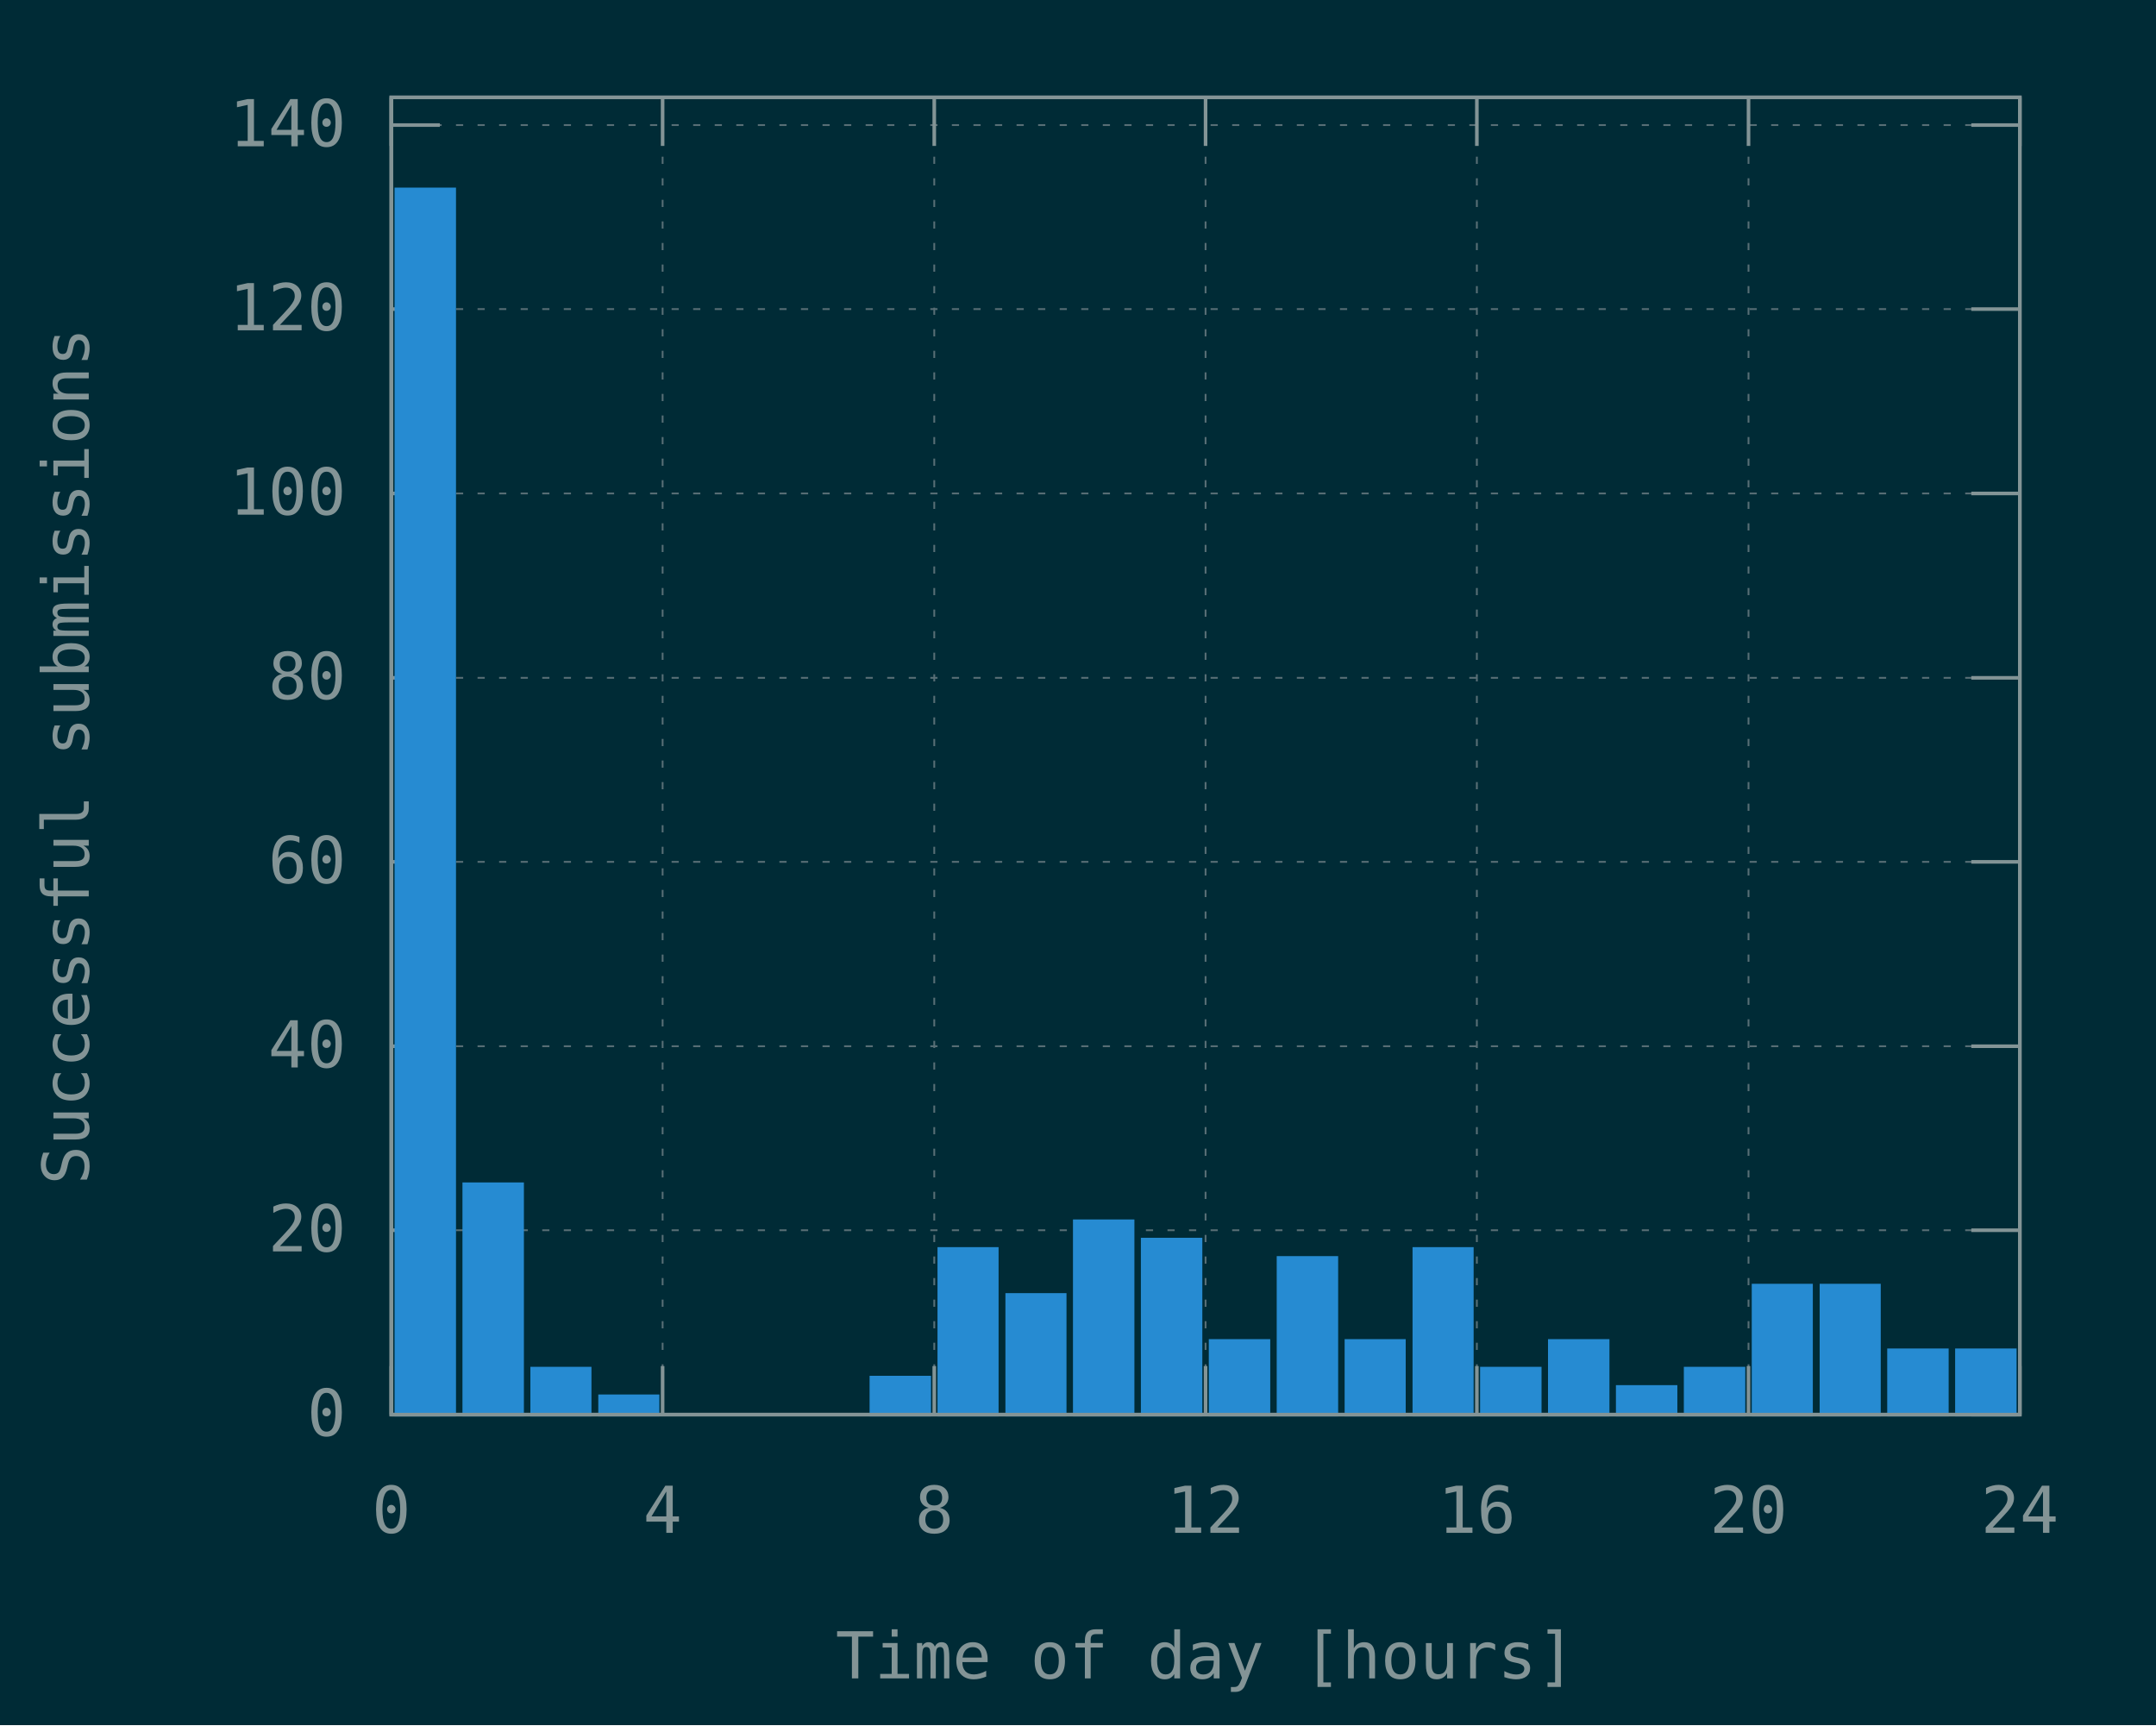
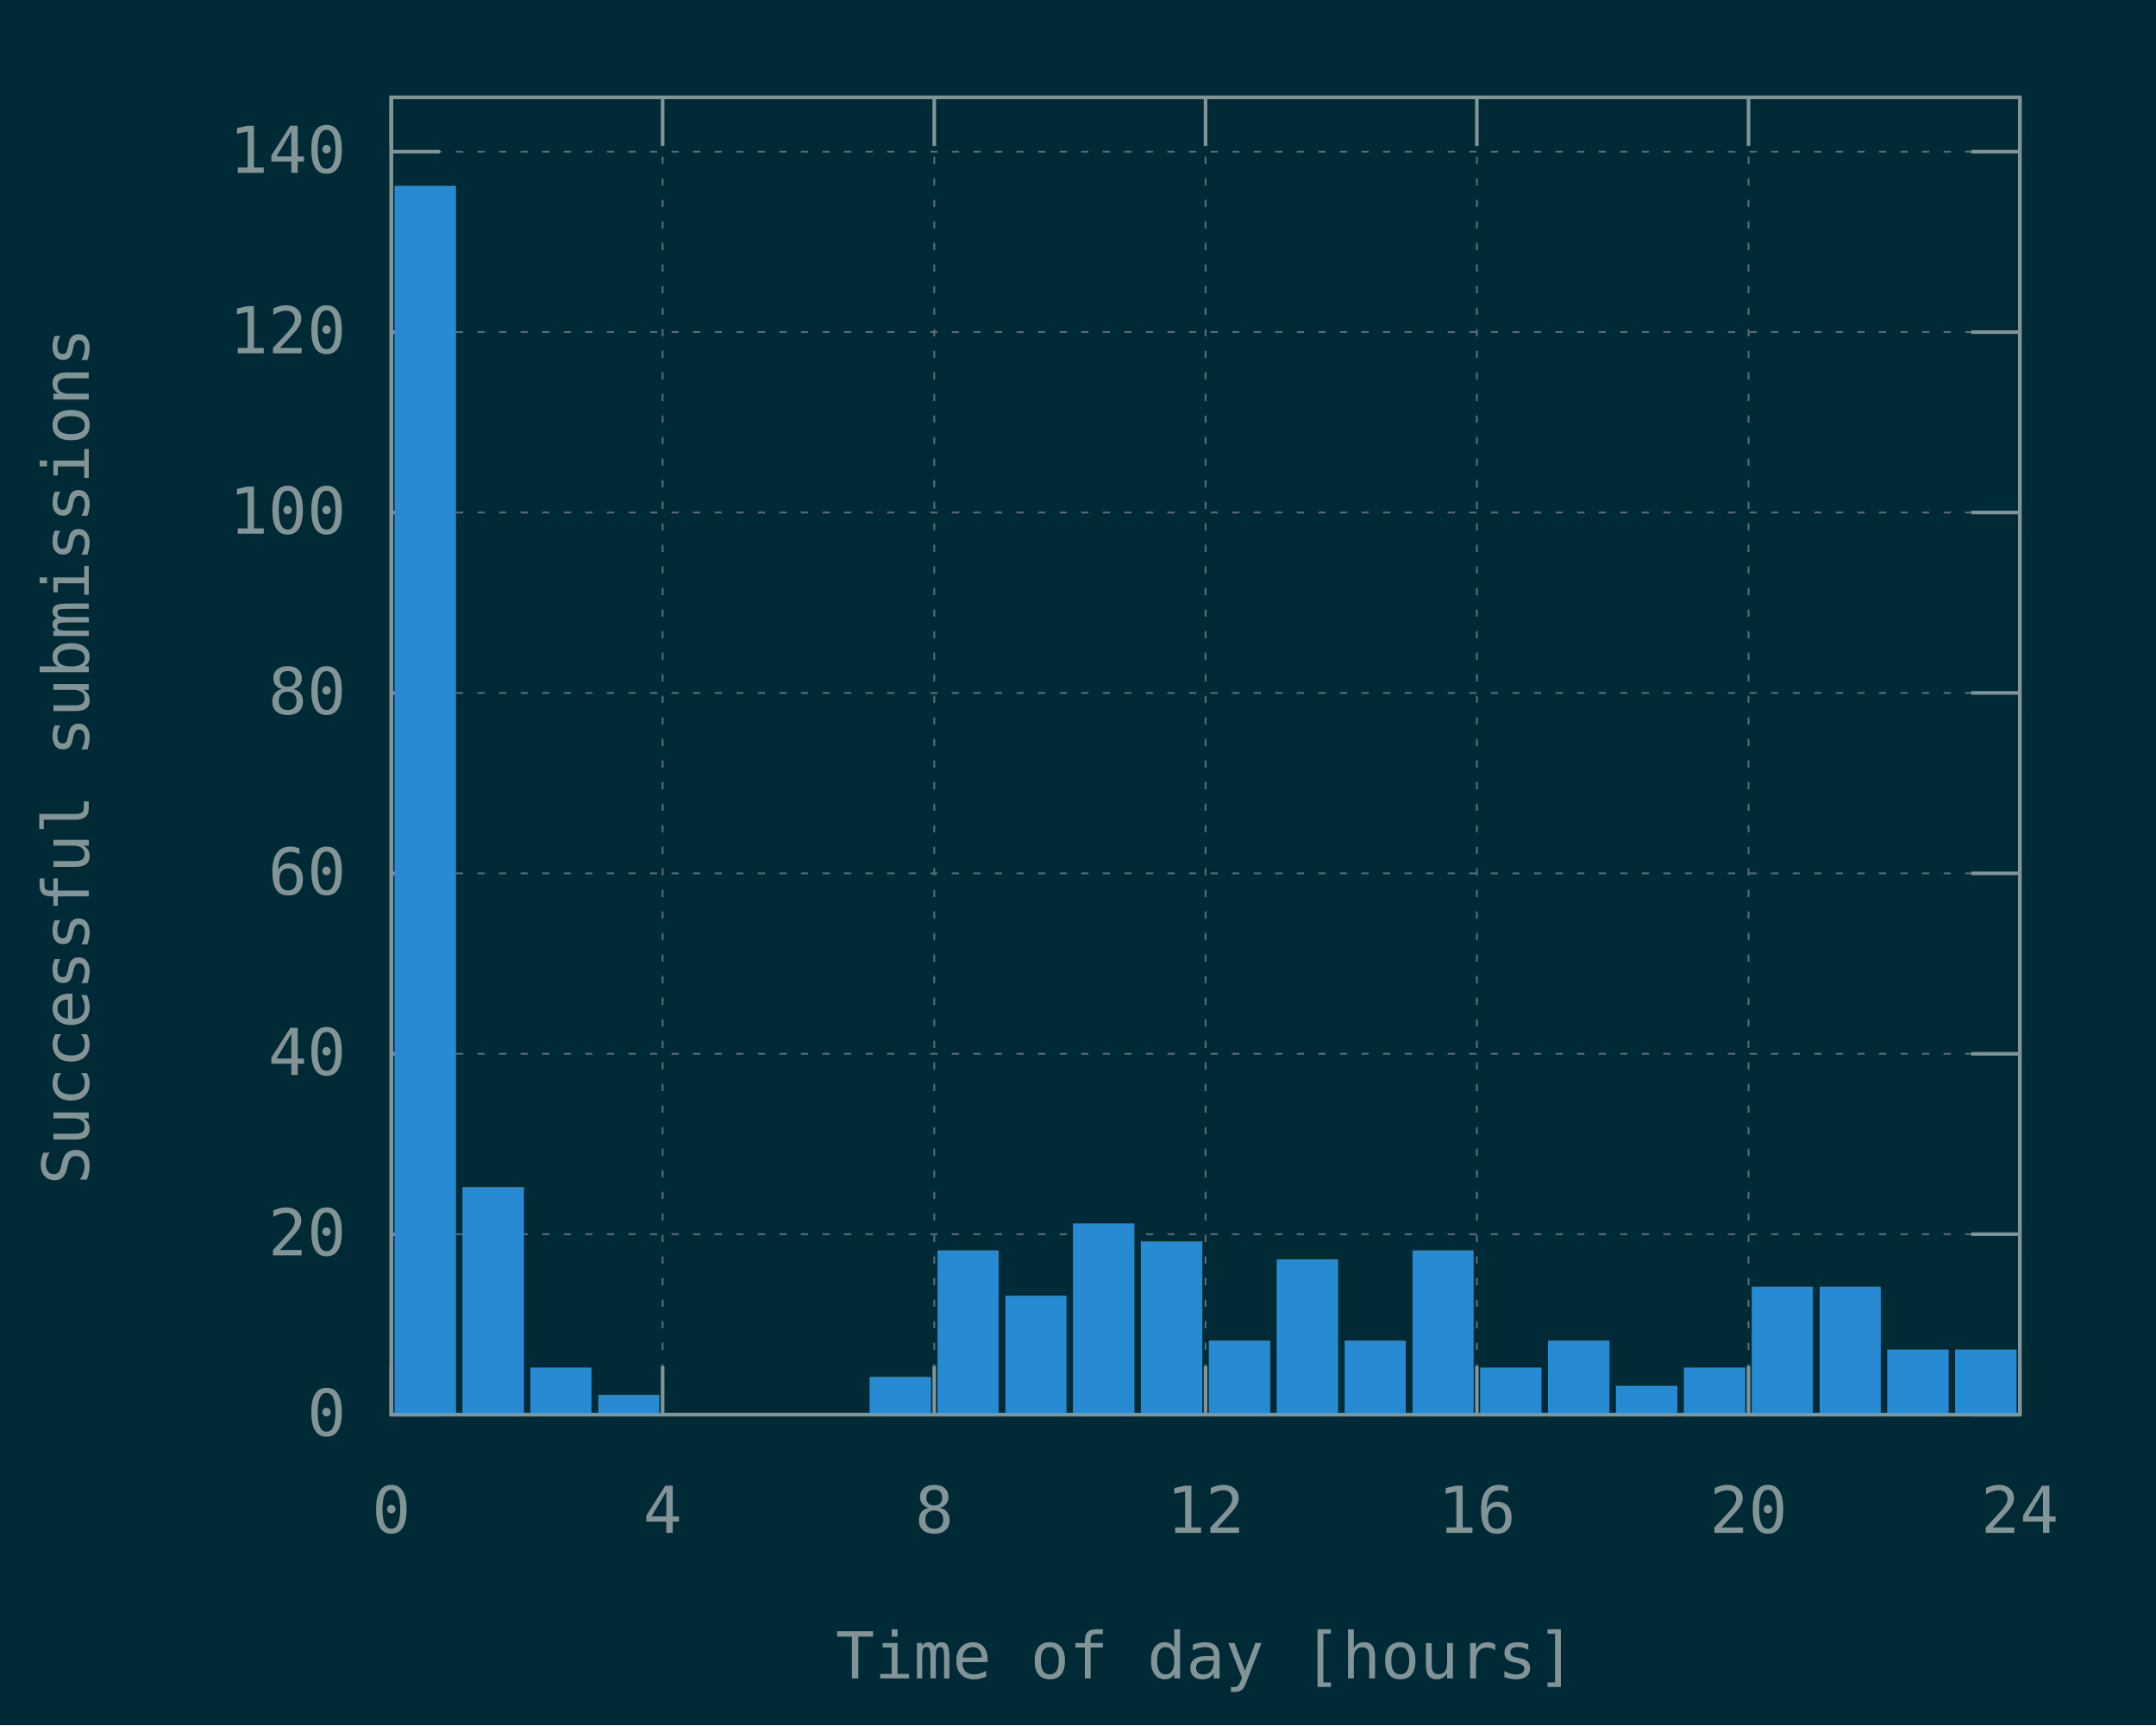
<svg xmlns="http://www.w3.org/2000/svg" xmlns:xlink="http://www.w3.org/1999/xlink" width="600" height="480" viewBox="0 0 600 480">
  <g id="gnuplot_canvas">
    <rect x="0" y="0" width="600" height="480" fill="#002b36" />
    <defs>
      <circle id="gpDot" r="0.5" stroke-width="0.5" stroke="currentColor" />
      <path id="gpPt0" stroke-width="0.148" stroke="currentColor" d="M-1,0 h2 M0,-1 v2" />
      <path id="gpPt1" stroke-width="0.148" stroke="currentColor" d="M-1,-1 L1,1 M1,-1 L-1,1" />
      <path id="gpPt2" stroke-width="0.148" stroke="currentColor" d="M-1,0 L1,0 M0,-1 L0,1 M-1,-1 L1,1 M-1,1 L1,-1" />
      <rect id="gpPt3" stroke-width="0.148" stroke="currentColor" x="-1" y="-1" width="2" height="2" />
      <rect id="gpPt4" stroke-width="0.148" stroke="currentColor" fill="currentColor" x="-1" y="-1" width="2" height="2" />
      <circle id="gpPt5" stroke-width="0.148" stroke="currentColor" cx="0" cy="0" r="1" />
      <use xlink:href="#gpPt5" id="gpPt6" fill="currentColor" stroke="none" />
      <path id="gpPt7" stroke-width="0.148" stroke="currentColor" d="M0,-1.33 L-1.33,0.67 L1.33,0.67 z" />
      <use xlink:href="#gpPt7" id="gpPt8" fill="currentColor" stroke="none" />
      <use xlink:href="#gpPt7" id="gpPt9" stroke="currentColor" transform="rotate(180)" />
      <use xlink:href="#gpPt9" id="gpPt10" fill="currentColor" stroke="none" />
      <use xlink:href="#gpPt3" id="gpPt11" stroke="currentColor" transform="rotate(45)" />
      <use xlink:href="#gpPt11" id="gpPt12" fill="currentColor" stroke="none" />
      <path id="gpPt13" stroke-width="0.148" stroke="currentColor" d="M0,1.330 L1.265,0.411 L0.782,-1.067 L-0.782,-1.076 L-1.265,0.411 z" />
      <use xlink:href="#gpPt13" id="gpPt14" fill="currentColor" stroke="none" />
      <filter id="textbox" filterUnits="objectBoundingBox" x="0" y="0" height="1" width="1">
        <feFlood flood-color="#002B36" flood-opacity="1" result="bgnd" />
        <feComposite in="SourceGraphic" in2="bgnd" operator="atop" />
      </filter>
      <filter id="greybox" filterUnits="objectBoundingBox" x="0" y="0" height="1" width="1">
        <feFlood flood-color="lightgrey" flood-opacity="1" result="grey" />
        <feComposite in="SourceGraphic" in2="grey" operator="atop" />
      </filter>
    </defs>
    <g fill="none" color="#002B36" stroke="currentColor" stroke-width="1.00" stroke-linecap="butt" stroke-linejoin="miter">
</g>
    <g fill="none" color="black" stroke="currentColor" stroke-width="1.00" stroke-linecap="butt" stroke-linejoin="miter">
</g>
    <g fill="none" color="black" stroke="rgb(131, 148, 150)" stroke-width="0.50" stroke-linecap="butt" stroke-linejoin="miter">
</g>
    <g fill="none" color="gray" stroke="currentColor" stroke-width="0.50" stroke-linecap="butt" stroke-linejoin="miter">
      <path stroke="rgb( 88, 110, 117)" stroke-dasharray="2,4" class="gridline" d="M108.9,393.6 L562.1,393.6  " />
    </g>
    <g fill="none" color="gray" stroke="rgb( 88, 110, 117)" stroke-width="1.00" stroke-linecap="butt" stroke-linejoin="miter">
</g>
    <g fill="none" color="black" stroke="currentColor" stroke-width="1.00" stroke-linecap="butt" stroke-linejoin="miter">
      <path stroke="rgb(131, 148, 150)" d="M108.9,393.6 L122.4,393.6 M562.1,393.6 L548.6,393.6  " />
      <g transform="translate(96.3,399.5)" stroke="none" fill="rgb(131,148,150)" font-family="Inconsolata" font-size="18.00" text-anchor="end">
        <text>
          <tspan font-family="Inconsolata"> 0</tspan>
        </text>
      </g>
    </g>
    <g fill="none" color="black" stroke="currentColor" stroke-width="1.00" stroke-linecap="butt" stroke-linejoin="miter">
</g>
    <g fill="none" color="black" stroke="rgb(131, 148, 150)" stroke-width="0.50" stroke-linecap="butt" stroke-linejoin="miter">
</g>
    <g fill="none" color="gray" stroke="currentColor" stroke-width="0.50" stroke-linecap="butt" stroke-linejoin="miter">
-       <path stroke="rgb( 88, 110, 117)" stroke-dasharray="2,4" class="gridline" d="M108.9,342.3 L562.1,342.3  " />
-     </g>
-     <g fill="none" color="gray" stroke="rgb( 88, 110, 117)" stroke-width="1.00" stroke-linecap="butt" stroke-linejoin="miter">
- </g>
-     <g fill="none" color="black" stroke="currentColor" stroke-width="1.00" stroke-linecap="butt" stroke-linejoin="miter">
-       <path stroke="rgb(131, 148, 150)" d="M108.9,342.3 L122.4,342.3 M562.1,342.3 L548.6,342.3  " />
-       <g transform="translate(96.3,348.2)" stroke="none" fill="rgb(131,148,150)" font-family="Inconsolata" font-size="18.00" text-anchor="end">
+       <path stroke="rgb( 88, 110, 117)" stroke-dasharray="2,4" class="gridline" d="M108.9,343.4 L562.1,343.4  " />
+     </g>
+     <g fill="none" color="gray" stroke="rgb( 88, 110, 117)" stroke-width="1.00" stroke-linecap="butt" stroke-linejoin="miter">
+ </g>
+     <g fill="none" color="black" stroke="currentColor" stroke-width="1.00" stroke-linecap="butt" stroke-linejoin="miter">
+       <path stroke="rgb(131, 148, 150)" d="M108.9,343.4 L122.4,343.4 M562.1,343.4 L548.6,343.4  " />
+       <g transform="translate(96.3,349.3)" stroke="none" fill="rgb(131,148,150)" font-family="Inconsolata" font-size="18.00" text-anchor="end">
        <text>
          <tspan font-family="Inconsolata"> 20</tspan>
        </text>
      </g>
    </g>
    <g fill="none" color="black" stroke="currentColor" stroke-width="1.00" stroke-linecap="butt" stroke-linejoin="miter">
</g>
    <g fill="none" color="black" stroke="rgb(131, 148, 150)" stroke-width="0.50" stroke-linecap="butt" stroke-linejoin="miter">
</g>
    <g fill="none" color="gray" stroke="currentColor" stroke-width="0.50" stroke-linecap="butt" stroke-linejoin="miter">
-       <path stroke="rgb( 88, 110, 117)" stroke-dasharray="2,4" class="gridline" d="M108.9,291.1 L562.1,291.1  " />
-     </g>
-     <g fill="none" color="gray" stroke="rgb( 88, 110, 117)" stroke-width="1.00" stroke-linecap="butt" stroke-linejoin="miter">
- </g>
-     <g fill="none" color="black" stroke="currentColor" stroke-width="1.00" stroke-linecap="butt" stroke-linejoin="miter">
-       <path stroke="rgb(131, 148, 150)" d="M108.9,291.1 L122.4,291.1 M562.1,291.1 L548.6,291.1  " />
-       <g transform="translate(96.3,297.0)" stroke="none" fill="rgb(131,148,150)" font-family="Inconsolata" font-size="18.00" text-anchor="end">
+       <path stroke="rgb( 88, 110, 117)" stroke-dasharray="2,4" class="gridline" d="M108.9,293.2 L562.1,293.2  " />
+     </g>
+     <g fill="none" color="gray" stroke="rgb( 88, 110, 117)" stroke-width="1.00" stroke-linecap="butt" stroke-linejoin="miter">
+ </g>
+     <g fill="none" color="black" stroke="currentColor" stroke-width="1.00" stroke-linecap="butt" stroke-linejoin="miter">
+       <path stroke="rgb(131, 148, 150)" d="M108.9,293.2 L122.4,293.2 M562.1,293.2 L548.6,293.2  " />
+       <g transform="translate(96.3,299.1)" stroke="none" fill="rgb(131,148,150)" font-family="Inconsolata" font-size="18.00" text-anchor="end">
        <text>
          <tspan font-family="Inconsolata"> 40</tspan>
        </text>
      </g>
    </g>
    <g fill="none" color="black" stroke="currentColor" stroke-width="1.00" stroke-linecap="butt" stroke-linejoin="miter">
</g>
    <g fill="none" color="black" stroke="rgb(131, 148, 150)" stroke-width="0.50" stroke-linecap="butt" stroke-linejoin="miter">
</g>
    <g fill="none" color="gray" stroke="currentColor" stroke-width="0.50" stroke-linecap="butt" stroke-linejoin="miter">
-       <path stroke="rgb( 88, 110, 117)" stroke-dasharray="2,4" class="gridline" d="M108.9,239.8 L562.1,239.8  " />
-     </g>
-     <g fill="none" color="gray" stroke="rgb( 88, 110, 117)" stroke-width="1.00" stroke-linecap="butt" stroke-linejoin="miter">
- </g>
-     <g fill="none" color="black" stroke="currentColor" stroke-width="1.00" stroke-linecap="butt" stroke-linejoin="miter">
-       <path stroke="rgb(131, 148, 150)" d="M108.9,239.8 L122.4,239.8 M562.1,239.8 L548.6,239.8  " />
-       <g transform="translate(96.3,245.7)" stroke="none" fill="rgb(131,148,150)" font-family="Inconsolata" font-size="18.00" text-anchor="end">
+       <path stroke="rgb( 88, 110, 117)" stroke-dasharray="2,4" class="gridline" d="M108.9,243.0 L562.1,243.0  " />
+     </g>
+     <g fill="none" color="gray" stroke="rgb( 88, 110, 117)" stroke-width="1.00" stroke-linecap="butt" stroke-linejoin="miter">
+ </g>
+     <g fill="none" color="black" stroke="currentColor" stroke-width="1.00" stroke-linecap="butt" stroke-linejoin="miter">
+       <path stroke="rgb(131, 148, 150)" d="M108.9,243.0 L122.4,243.0 M562.1,243.0 L548.6,243.0  " />
+       <g transform="translate(96.3,248.9)" stroke="none" fill="rgb(131,148,150)" font-family="Inconsolata" font-size="18.00" text-anchor="end">
        <text>
          <tspan font-family="Inconsolata"> 60</tspan>
        </text>
      </g>
    </g>
    <g fill="none" color="black" stroke="currentColor" stroke-width="1.00" stroke-linecap="butt" stroke-linejoin="miter">
</g>
    <g fill="none" color="black" stroke="rgb(131, 148, 150)" stroke-width="0.50" stroke-linecap="butt" stroke-linejoin="miter">
</g>
    <g fill="none" color="gray" stroke="currentColor" stroke-width="0.50" stroke-linecap="butt" stroke-linejoin="miter">
-       <path stroke="rgb( 88, 110, 117)" stroke-dasharray="2,4" class="gridline" d="M108.9,188.6 L562.1,188.6  " />
-     </g>
-     <g fill="none" color="gray" stroke="rgb( 88, 110, 117)" stroke-width="1.00" stroke-linecap="butt" stroke-linejoin="miter">
- </g>
-     <g fill="none" color="black" stroke="currentColor" stroke-width="1.00" stroke-linecap="butt" stroke-linejoin="miter">
-       <path stroke="rgb(131, 148, 150)" d="M108.9,188.6 L122.4,188.6 M562.1,188.6 L548.6,188.6  " />
-       <g transform="translate(96.3,194.5)" stroke="none" fill="rgb(131,148,150)" font-family="Inconsolata" font-size="18.00" text-anchor="end">
+       <path stroke="rgb( 88, 110, 117)" stroke-dasharray="2,4" class="gridline" d="M108.9,192.8 L562.1,192.8  " />
+     </g>
+     <g fill="none" color="gray" stroke="rgb( 88, 110, 117)" stroke-width="1.00" stroke-linecap="butt" stroke-linejoin="miter">
+ </g>
+     <g fill="none" color="black" stroke="currentColor" stroke-width="1.00" stroke-linecap="butt" stroke-linejoin="miter">
+       <path stroke="rgb(131, 148, 150)" d="M108.9,192.8 L122.4,192.8 M562.1,192.8 L548.6,192.8  " />
+       <g transform="translate(96.3,198.7)" stroke="none" fill="rgb(131,148,150)" font-family="Inconsolata" font-size="18.00" text-anchor="end">
        <text>
          <tspan font-family="Inconsolata"> 80</tspan>
        </text>
      </g>
    </g>
    <g fill="none" color="black" stroke="currentColor" stroke-width="1.00" stroke-linecap="butt" stroke-linejoin="miter">
</g>
    <g fill="none" color="black" stroke="rgb(131, 148, 150)" stroke-width="0.50" stroke-linecap="butt" stroke-linejoin="miter">
</g>
    <g fill="none" color="gray" stroke="currentColor" stroke-width="0.50" stroke-linecap="butt" stroke-linejoin="miter">
-       <path stroke="rgb( 88, 110, 117)" stroke-dasharray="2,4" class="gridline" d="M108.9,137.3 L562.1,137.3  " />
-     </g>
-     <g fill="none" color="gray" stroke="rgb( 88, 110, 117)" stroke-width="1.00" stroke-linecap="butt" stroke-linejoin="miter">
- </g>
-     <g fill="none" color="black" stroke="currentColor" stroke-width="1.00" stroke-linecap="butt" stroke-linejoin="miter">
-       <path stroke="rgb(131, 148, 150)" d="M108.9,137.3 L122.4,137.3 M562.1,137.3 L548.6,137.3  " />
-       <g transform="translate(96.3,143.2)" stroke="none" fill="rgb(131,148,150)" font-family="Inconsolata" font-size="18.00" text-anchor="end">
+       <path stroke="rgb( 88, 110, 117)" stroke-dasharray="2,4" class="gridline" d="M108.9,142.6 L562.1,142.6  " />
+     </g>
+     <g fill="none" color="gray" stroke="rgb( 88, 110, 117)" stroke-width="1.00" stroke-linecap="butt" stroke-linejoin="miter">
+ </g>
+     <g fill="none" color="black" stroke="currentColor" stroke-width="1.00" stroke-linecap="butt" stroke-linejoin="miter">
+       <path stroke="rgb(131, 148, 150)" d="M108.9,142.6 L122.4,142.6 M562.1,142.6 L548.6,142.6  " />
+       <g transform="translate(96.3,148.5)" stroke="none" fill="rgb(131,148,150)" font-family="Inconsolata" font-size="18.00" text-anchor="end">
        <text>
          <tspan font-family="Inconsolata"> 100</tspan>
        </text>
      </g>
    </g>
    <g fill="none" color="black" stroke="currentColor" stroke-width="1.00" stroke-linecap="butt" stroke-linejoin="miter">
</g>
    <g fill="none" color="black" stroke="rgb(131, 148, 150)" stroke-width="0.50" stroke-linecap="butt" stroke-linejoin="miter">
</g>
    <g fill="none" color="gray" stroke="currentColor" stroke-width="0.50" stroke-linecap="butt" stroke-linejoin="miter">
-       <path stroke="rgb( 88, 110, 117)" stroke-dasharray="2,4" class="gridline" d="M108.9,86.0 L562.1,86.0  " />
-     </g>
-     <g fill="none" color="gray" stroke="rgb( 88, 110, 117)" stroke-width="1.00" stroke-linecap="butt" stroke-linejoin="miter">
- </g>
-     <g fill="none" color="black" stroke="currentColor" stroke-width="1.00" stroke-linecap="butt" stroke-linejoin="miter">
-       <path stroke="rgb(131, 148, 150)" d="M108.9,86.0 L122.4,86.0 M562.1,86.0 L548.6,86.0  " />
-       <g transform="translate(96.3,91.9)" stroke="none" fill="rgb(131,148,150)" font-family="Inconsolata" font-size="18.00" text-anchor="end">
+       <path stroke="rgb( 88, 110, 117)" stroke-dasharray="2,4" class="gridline" d="M108.9,92.4 L562.1,92.4  " />
+     </g>
+     <g fill="none" color="gray" stroke="rgb( 88, 110, 117)" stroke-width="1.00" stroke-linecap="butt" stroke-linejoin="miter">
+ </g>
+     <g fill="none" color="black" stroke="currentColor" stroke-width="1.00" stroke-linecap="butt" stroke-linejoin="miter">
+       <path stroke="rgb(131, 148, 150)" d="M108.9,92.4 L122.4,92.4 M562.1,92.4 L548.6,92.4  " />
+       <g transform="translate(96.3,98.3)" stroke="none" fill="rgb(131,148,150)" font-family="Inconsolata" font-size="18.00" text-anchor="end">
        <text>
          <tspan font-family="Inconsolata"> 120</tspan>
        </text>
      </g>
    </g>
    <g fill="none" color="black" stroke="currentColor" stroke-width="1.00" stroke-linecap="butt" stroke-linejoin="miter">
</g>
    <g fill="none" color="black" stroke="rgb(131, 148, 150)" stroke-width="0.50" stroke-linecap="butt" stroke-linejoin="miter">
</g>
    <g fill="none" color="gray" stroke="currentColor" stroke-width="0.50" stroke-linecap="butt" stroke-linejoin="miter">
-       <path stroke="rgb( 88, 110, 117)" stroke-dasharray="2,4" class="gridline" d="M108.9,34.8 L562.1,34.8  " />
-     </g>
-     <g fill="none" color="gray" stroke="rgb( 88, 110, 117)" stroke-width="1.00" stroke-linecap="butt" stroke-linejoin="miter">
- </g>
-     <g fill="none" color="black" stroke="currentColor" stroke-width="1.00" stroke-linecap="butt" stroke-linejoin="miter">
-       <path stroke="rgb(131, 148, 150)" d="M108.9,34.8 L122.4,34.8 M562.1,34.8 L548.6,34.8  " />
-       <g transform="translate(96.3,40.7)" stroke="none" fill="rgb(131,148,150)" font-family="Inconsolata" font-size="18.00" text-anchor="end">
+       <path stroke="rgb( 88, 110, 117)" stroke-dasharray="2,4" class="gridline" d="M108.9,42.2 L562.1,42.2  " />
+     </g>
+     <g fill="none" color="gray" stroke="rgb( 88, 110, 117)" stroke-width="1.00" stroke-linecap="butt" stroke-linejoin="miter">
+ </g>
+     <g fill="none" color="black" stroke="currentColor" stroke-width="1.00" stroke-linecap="butt" stroke-linejoin="miter">
+       <path stroke="rgb(131, 148, 150)" d="M108.9,42.2 L122.4,42.2 M562.1,42.2 L548.6,42.2  " />
+       <g transform="translate(96.3,48.1)" stroke="none" fill="rgb(131,148,150)" font-family="Inconsolata" font-size="18.00" text-anchor="end">
        <text>
          <tspan font-family="Inconsolata"> 140</tspan>
        </text>
      </g>
    </g>
    <g fill="none" color="black" stroke="currentColor" stroke-width="1.00" stroke-linecap="butt" stroke-linejoin="miter">
</g>
    <g fill="none" color="black" stroke="rgb(131, 148, 150)" stroke-width="0.50" stroke-linecap="butt" stroke-linejoin="miter">
</g>
    <g fill="none" color="gray" stroke="currentColor" stroke-width="0.50" stroke-linecap="butt" stroke-linejoin="miter">
      <path stroke="rgb( 88, 110, 117)" stroke-dasharray="2,4" class="gridline" d="M108.9,393.6 L108.9,27.1  " />
    </g>
    <g fill="none" color="gray" stroke="rgb( 88, 110, 117)" stroke-width="1.00" stroke-linecap="butt" stroke-linejoin="miter">
</g>
    <g fill="none" color="black" stroke="currentColor" stroke-width="1.00" stroke-linecap="butt" stroke-linejoin="miter">
      <path stroke="rgb(131, 148, 150)" d="M108.9,393.6 L108.9,380.1 M108.9,27.1 L108.9,40.6  " />
      <g transform="translate(108.9,426.5)" stroke="none" fill="rgb(131,148,150)" font-family="Inconsolata" font-size="18.00" text-anchor="middle">
        <text>
          <tspan font-family="Inconsolata"> 0</tspan>
        </text>
      </g>
    </g>
    <g fill="none" color="black" stroke="currentColor" stroke-width="1.00" stroke-linecap="butt" stroke-linejoin="miter">
</g>
    <g fill="none" color="black" stroke="rgb(131, 148, 150)" stroke-width="0.50" stroke-linecap="butt" stroke-linejoin="miter">
</g>
    <g fill="none" color="gray" stroke="currentColor" stroke-width="0.50" stroke-linecap="butt" stroke-linejoin="miter">
      <path stroke="rgb( 88, 110, 117)" stroke-dasharray="2,4" class="gridline" d="M184.4,393.6 L184.4,27.1  " />
    </g>
    <g fill="none" color="gray" stroke="rgb( 88, 110, 117)" stroke-width="1.00" stroke-linecap="butt" stroke-linejoin="miter">
</g>
    <g fill="none" color="black" stroke="currentColor" stroke-width="1.00" stroke-linecap="butt" stroke-linejoin="miter">
      <path stroke="rgb(131, 148, 150)" d="M184.4,393.6 L184.4,380.1 M184.4,27.1 L184.4,40.6  " />
      <g transform="translate(184.4,426.5)" stroke="none" fill="rgb(131,148,150)" font-family="Inconsolata" font-size="18.00" text-anchor="middle">
        <text>
          <tspan font-family="Inconsolata"> 4</tspan>
        </text>
      </g>
    </g>
    <g fill="none" color="black" stroke="currentColor" stroke-width="1.00" stroke-linecap="butt" stroke-linejoin="miter">
</g>
    <g fill="none" color="black" stroke="rgb(131, 148, 150)" stroke-width="0.50" stroke-linecap="butt" stroke-linejoin="miter">
</g>
    <g fill="none" color="gray" stroke="currentColor" stroke-width="0.50" stroke-linecap="butt" stroke-linejoin="miter">
      <path stroke="rgb( 88, 110, 117)" stroke-dasharray="2,4" class="gridline" d="M260.0,393.6 L260.0,27.1  " />
    </g>
    <g fill="none" color="gray" stroke="rgb( 88, 110, 117)" stroke-width="1.00" stroke-linecap="butt" stroke-linejoin="miter">
</g>
    <g fill="none" color="black" stroke="currentColor" stroke-width="1.00" stroke-linecap="butt" stroke-linejoin="miter">
      <path stroke="rgb(131, 148, 150)" d="M260.0,393.6 L260.0,380.1 M260.0,27.1 L260.0,40.6  " />
      <g transform="translate(260.0,426.5)" stroke="none" fill="rgb(131,148,150)" font-family="Inconsolata" font-size="18.00" text-anchor="middle">
        <text>
          <tspan font-family="Inconsolata"> 8</tspan>
        </text>
      </g>
    </g>
    <g fill="none" color="black" stroke="currentColor" stroke-width="1.00" stroke-linecap="butt" stroke-linejoin="miter">
</g>
    <g fill="none" color="black" stroke="rgb(131, 148, 150)" stroke-width="0.50" stroke-linecap="butt" stroke-linejoin="miter">
</g>
    <g fill="none" color="gray" stroke="currentColor" stroke-width="0.50" stroke-linecap="butt" stroke-linejoin="miter">
      <path stroke="rgb( 88, 110, 117)" stroke-dasharray="2,4" class="gridline" d="M335.5,393.6 L335.5,27.1  " />
    </g>
    <g fill="none" color="gray" stroke="rgb( 88, 110, 117)" stroke-width="1.00" stroke-linecap="butt" stroke-linejoin="miter">
</g>
    <g fill="none" color="black" stroke="currentColor" stroke-width="1.00" stroke-linecap="butt" stroke-linejoin="miter">
      <path stroke="rgb(131, 148, 150)" d="M335.5,393.6 L335.5,380.1 M335.5,27.1 L335.5,40.6  " />
      <g transform="translate(335.5,426.5)" stroke="none" fill="rgb(131,148,150)" font-family="Inconsolata" font-size="18.00" text-anchor="middle">
        <text>
          <tspan font-family="Inconsolata"> 12</tspan>
        </text>
      </g>
    </g>
    <g fill="none" color="black" stroke="currentColor" stroke-width="1.00" stroke-linecap="butt" stroke-linejoin="miter">
</g>
    <g fill="none" color="black" stroke="rgb(131, 148, 150)" stroke-width="0.50" stroke-linecap="butt" stroke-linejoin="miter">
</g>
    <g fill="none" color="gray" stroke="currentColor" stroke-width="0.50" stroke-linecap="butt" stroke-linejoin="miter">
      <path stroke="rgb( 88, 110, 117)" stroke-dasharray="2,4" class="gridline" d="M411.0,393.6 L411.0,27.1  " />
    </g>
    <g fill="none" color="gray" stroke="rgb( 88, 110, 117)" stroke-width="1.00" stroke-linecap="butt" stroke-linejoin="miter">
</g>
    <g fill="none" color="black" stroke="currentColor" stroke-width="1.00" stroke-linecap="butt" stroke-linejoin="miter">
      <path stroke="rgb(131, 148, 150)" d="M411.0,393.6 L411.0,380.1 M411.0,27.1 L411.0,40.6  " />
      <g transform="translate(411.0,426.5)" stroke="none" fill="rgb(131,148,150)" font-family="Inconsolata" font-size="18.00" text-anchor="middle">
        <text>
          <tspan font-family="Inconsolata"> 16</tspan>
        </text>
      </g>
    </g>
    <g fill="none" color="black" stroke="currentColor" stroke-width="1.00" stroke-linecap="butt" stroke-linejoin="miter">
</g>
    <g fill="none" color="black" stroke="rgb(131, 148, 150)" stroke-width="0.50" stroke-linecap="butt" stroke-linejoin="miter">
</g>
    <g fill="none" color="gray" stroke="currentColor" stroke-width="0.50" stroke-linecap="butt" stroke-linejoin="miter">
      <path stroke="rgb( 88, 110, 117)" stroke-dasharray="2,4" class="gridline" d="M486.6,393.6 L486.6,40.6 L486.6,27.1  " />
    </g>
    <g fill="none" color="gray" stroke="rgb( 88, 110, 117)" stroke-width="1.00" stroke-linecap="butt" stroke-linejoin="miter">
</g>
    <g fill="none" color="black" stroke="currentColor" stroke-width="1.00" stroke-linecap="butt" stroke-linejoin="miter">
      <path stroke="rgb(131, 148, 150)" d="M486.6,393.6 L486.6,380.1 M486.6,27.1 L486.6,40.6  " />
      <g transform="translate(486.6,426.5)" stroke="none" fill="rgb(131,148,150)" font-family="Inconsolata" font-size="18.00" text-anchor="middle">
        <text>
          <tspan font-family="Inconsolata"> 20</tspan>
        </text>
      </g>
    </g>
    <g fill="none" color="black" stroke="currentColor" stroke-width="1.00" stroke-linecap="butt" stroke-linejoin="miter">
</g>
    <g fill="none" color="black" stroke="rgb(131, 148, 150)" stroke-width="0.50" stroke-linecap="butt" stroke-linejoin="miter">
</g>
    <g fill="none" color="gray" stroke="currentColor" stroke-width="0.50" stroke-linecap="butt" stroke-linejoin="miter">
      <path stroke="rgb( 88, 110, 117)" stroke-dasharray="2,4" class="gridline" d="M562.1,393.6 L562.1,27.1  " />
    </g>
    <g fill="none" color="gray" stroke="rgb( 88, 110, 117)" stroke-width="1.00" stroke-linecap="butt" stroke-linejoin="miter">
</g>
    <g fill="none" color="black" stroke="currentColor" stroke-width="1.00" stroke-linecap="butt" stroke-linejoin="miter">
      <path stroke="rgb(131, 148, 150)" d="M562.1,393.6 L562.1,380.1 M562.1,27.1 L562.1,40.6  " />
      <g transform="translate(562.1,426.5)" stroke="none" fill="rgb(131,148,150)" font-family="Inconsolata" font-size="18.00" text-anchor="middle">
        <text>
          <tspan font-family="Inconsolata"> 24</tspan>
        </text>
      </g>
    </g>
    <g fill="none" color="black" stroke="currentColor" stroke-width="1.00" stroke-linecap="butt" stroke-linejoin="miter">
</g>
    <g fill="none" color="black" stroke="currentColor" stroke-width="1.00" stroke-linecap="butt" stroke-linejoin="miter">
      <path stroke="rgb(131, 148, 150)" d="M108.9,27.1 L108.9,393.6 L562.1,393.6 L562.1,27.1 L108.9,27.1 Z  " />
    </g>
    <g fill="none" color="black" stroke="currentColor" stroke-width="1.00" stroke-linecap="butt" stroke-linejoin="miter">
      <g transform="translate(24.7,210.4) rotate(270)" stroke="none" fill="rgb(131,148,150)" font-family="Inconsolata" font-size="18.00" text-anchor="middle">
        <text>
          <tspan font-family="Inconsolata">Successful submissions</tspan>
        </text>
      </g>
    </g>
    <g fill="none" color="black" stroke="currentColor" stroke-width="1.00" stroke-linecap="butt" stroke-linejoin="miter">
      <g transform="translate(335.5,467.0)" stroke="none" fill="rgb(131,148,150)" font-family="Inconsolata" font-size="18.00" text-anchor="middle">
        <text>
          <tspan font-family="Inconsolata">Time of day [hours]</tspan>
        </text>
      </g>
    </g>
    <g fill="none" color="black" stroke="currentColor" stroke-width="1.00" stroke-linecap="butt" stroke-linejoin="miter">
</g>
    <g id="gnuplot_plot_1">
      <g fill="none" color="black" stroke="currentColor" stroke-width="1.00" stroke-linecap="butt" stroke-linejoin="miter">
        <g stroke="none" shape-rendering="crispEdges">
-           <polygon fill="rgb( 38, 139, 210)" points="110.3,393.6 126.5,393.6 126.5,52.6 110.3,52.6 " />
-         </g>
-         <path stroke="rgb( 38, 139, 210)" d="M110.3,393.6 L110.3,52.7 L126.4,52.7 L126.4,393.6 L110.3,393.6 Z  " />
-         <g stroke="none" shape-rendering="crispEdges">
-           <polygon fill="rgb( 38, 139, 210)" points="129.2,393.6 145.4,393.6 145.4,329.4 129.2,329.4 " />
-         </g>
-         <path stroke="rgb( 38, 139, 210)" d="M129.2,393.6 L129.2,329.5 L145.3,329.5 L145.3,393.6 L129.2,393.6 Z  " />
-         <g stroke="none" shape-rendering="crispEdges">
-           <polygon fill="rgb( 38, 139, 210)" points="148.1,393.6 164.2,393.6 164.2,380.7 148.1,380.7 " />
-         </g>
-         <path stroke="rgb( 38, 139, 210)" d="M148.1,393.6 L148.1,380.8 L164.1,380.8 L164.1,393.6 L148.1,393.6 Z  " />
-         <g stroke="none" shape-rendering="crispEdges">
-           <polygon fill="rgb( 38, 139, 210)" points="167.0,393.6 183.1,393.6 183.1,388.4 167.0,388.4 " />
-         </g>
-         <path stroke="rgb( 38, 139, 210)" d="M167.0,393.6 L167.0,388.5 L183.0,388.5 L183.0,393.6 L167.0,393.6 Z  " />
-         <g stroke="none" shape-rendering="crispEdges">
-           <polygon fill="rgb( 38, 139, 210)" points="242.5,393.6 258.7,393.6 258.7,383.2 242.5,383.2 " />
-         </g>
-         <path stroke="rgb( 38, 139, 210)" d="M242.5,393.6 L242.5,383.3 L258.6,383.3 L258.6,393.6 L242.5,393.6 Z  " />
-         <g stroke="none" shape-rendering="crispEdges">
-           <polygon fill="rgb( 38, 139, 210)" points="261.4,393.6 277.5,393.6 277.5,347.4 261.4,347.4 " />
-         </g>
-         <path stroke="rgb( 38, 139, 210)" d="M261.4,393.6 L261.4,347.5 L277.4,347.5 L277.4,393.6 L261.4,393.6 Z  " />
-         <g stroke="none" shape-rendering="crispEdges">
-           <polygon fill="rgb( 38, 139, 210)" points="280.3,393.6 296.4,393.6 296.4,360.2 280.3,360.2 " />
-         </g>
-         <path stroke="rgb( 38, 139, 210)" d="M280.3,393.6 L280.3,360.3 L296.3,360.3 L296.3,393.6 L280.3,393.6 Z  " />
-         <g stroke="none" shape-rendering="crispEdges">
-           <polygon fill="rgb( 38, 139, 210)" points="299.1,393.6 315.3,393.6 315.3,339.7 299.1,339.7 " />
-         </g>
-         <path stroke="rgb( 38, 139, 210)" d="M299.1,393.6 L299.1,339.8 L315.2,339.8 L315.2,393.6 L299.1,393.6 Z  " />
-         <g stroke="none" shape-rendering="crispEdges">
-           <polygon fill="rgb( 38, 139, 210)" points="318.0,393.6 334.2,393.6 334.2,344.8 318.0,344.8 " />
-         </g>
-         <path stroke="rgb( 38, 139, 210)" d="M318.0,393.6 L318.0,344.9 L334.1,344.9 L334.1,393.6 L318.0,393.6 Z  " />
-         <g stroke="none" shape-rendering="crispEdges">
-           <polygon fill="rgb( 38, 139, 210)" points="336.9,393.6 353.1,393.6 353.1,373.0 336.9,373.0 " />
-         </g>
-         <path stroke="rgb( 38, 139, 210)" d="M336.9,393.6 L336.9,373.1 L353.0,373.1 L353.0,393.6 L336.9,393.6 Z  " />
-         <g stroke="none" shape-rendering="crispEdges">
-           <polygon fill="rgb( 38, 139, 210)" points="355.8,393.6 372.0,393.6 372.0,349.9 355.8,349.9 " />
-         </g>
-         <path stroke="rgb( 38, 139, 210)" d="M355.8,393.6 L355.8,350.0 L371.9,350.0 L371.9,393.6 L355.8,393.6 Z  " />
-         <g stroke="none" shape-rendering="crispEdges">
-           <polygon fill="rgb( 38, 139, 210)" points="374.7,393.6 390.8,393.6 390.8,373.0 374.7,373.0 " />
-         </g>
-         <path stroke="rgb( 38, 139, 210)" d="M374.7,393.6 L374.7,373.1 L390.7,373.1 L390.7,393.6 L374.7,393.6 Z  " />
-         <g stroke="none" shape-rendering="crispEdges">
-           <polygon fill="rgb( 38, 139, 210)" points="393.6,393.6 409.7,393.6 409.7,347.4 393.6,347.4 " />
-         </g>
-         <path stroke="rgb( 38, 139, 210)" d="M393.6,393.6 L393.6,347.5 L409.6,347.5 L409.6,393.6 L393.6,393.6 Z  " />
-         <g stroke="none" shape-rendering="crispEdges">
-           <polygon fill="rgb( 38, 139, 210)" points="412.4,393.6 428.6,393.6 428.6,380.7 412.4,380.7 " />
-         </g>
-         <path stroke="rgb( 38, 139, 210)" d="M412.4,393.6 L412.4,380.8 L428.5,380.8 L428.5,393.6 L412.4,393.6 Z  " />
-         <g stroke="none" shape-rendering="crispEdges">
-           <polygon fill="rgb( 38, 139, 210)" points="431.3,393.6 447.5,393.6 447.5,373.0 431.3,373.0 " />
-         </g>
-         <path stroke="rgb( 38, 139, 210)" d="M431.3,393.6 L431.3,373.1 L447.4,373.1 L447.4,393.6 L431.3,393.6 Z  " />
-         <g stroke="none" shape-rendering="crispEdges">
-           <polygon fill="rgb( 38, 139, 210)" points="450.2,393.6 466.4,393.6 466.4,385.8 450.2,385.8 " />
-         </g>
-         <path stroke="rgb( 38, 139, 210)" d="M450.2,393.6 L450.2,385.9 L466.3,385.9 L466.3,393.6 L450.2,393.6 Z  " />
-         <g stroke="none" shape-rendering="crispEdges">
-           <polygon fill="rgb( 38, 139, 210)" points="469.1,393.6 485.3,393.6 485.3,380.7 469.1,380.7 " />
-         </g>
-         <path stroke="rgb( 38, 139, 210)" d="M469.1,393.6 L469.1,380.8 L485.2,380.8 L485.2,393.6 L469.1,393.6 Z  " />
-         <g stroke="none" shape-rendering="crispEdges">
-           <polygon fill="rgb( 38, 139, 210)" points="488.0,393.6 504.1,393.6 504.1,357.6 488.0,357.6 " />
-         </g>
-         <path stroke="rgb( 38, 139, 210)" d="M488.0,393.6 L488.0,357.7 L504.0,357.7 L504.0,393.6 L488.0,393.6 Z  " />
-         <g stroke="none" shape-rendering="crispEdges">
-           <polygon fill="rgb( 38, 139, 210)" points="506.9,393.6 523.0,393.6 523.0,357.6 506.9,357.6 " />
-         </g>
-         <path stroke="rgb( 38, 139, 210)" d="M506.9,393.6 L506.9,357.7 L522.9,357.7 L522.9,393.6 L506.9,393.6 Z  " />
-         <g stroke="none" shape-rendering="crispEdges">
-           <polygon fill="rgb( 38, 139, 210)" points="525.7,393.6 541.9,393.6 541.9,375.6 525.7,375.6 " />
-         </g>
-         <path stroke="rgb( 38, 139, 210)" d="M525.7,393.6 L525.7,375.7 L541.8,375.7 L541.8,393.6 L525.7,393.6 Z  " />
-         <g stroke="none" shape-rendering="crispEdges">
-           <polygon fill="rgb( 38, 139, 210)" points="544.6,393.6 560.8,393.6 560.8,375.6 544.6,375.6 " />
-         </g>
-         <path stroke="rgb( 38, 139, 210)" d="M544.6,393.6 L544.6,375.7 L560.7,375.7 L560.7,393.6 L544.6,393.6 Z  " />
+           <polygon fill="rgb( 38, 139, 210)" points="110.3,393.6 126.5,393.6 126.5,52.1 110.3,52.1 " />
+         </g>
+         <path stroke="rgb( 38, 139, 210)" d="M110.3,393.6 L110.3,52.2 L126.4,52.2 L126.4,393.6 L110.3,393.6 Z  " />
+         <g stroke="none" shape-rendering="crispEdges">
+           <polygon fill="rgb( 38, 139, 210)" points="129.2,393.6 145.4,393.6 145.4,330.7 129.2,330.7 " />
+         </g>
+         <path stroke="rgb( 38, 139, 210)" d="M129.2,393.6 L129.2,330.8 L145.3,330.8 L145.3,393.6 L129.2,393.6 Z  " />
+         <g stroke="none" shape-rendering="crispEdges">
+           <polygon fill="rgb( 38, 139, 210)" points="148.1,393.6 164.2,393.6 164.2,380.9 148.1,380.9 " />
+         </g>
+         <path stroke="rgb( 38, 139, 210)" d="M148.1,393.6 L148.1,381.0 L164.1,381.0 L164.1,393.6 L148.1,393.6 Z  " />
+         <g stroke="none" shape-rendering="crispEdges">
+           <polygon fill="rgb( 38, 139, 210)" points="167.0,393.6 183.1,393.6 183.1,388.5 167.0,388.5 " />
+         </g>
+         <path stroke="rgb( 38, 139, 210)" d="M167.0,393.6 L167.0,388.6 L183.0,388.6 L183.0,393.6 L167.0,393.6 Z  " />
+         <g stroke="none" shape-rendering="crispEdges">
+           <polygon fill="rgb( 38, 139, 210)" points="242.5,393.6 258.7,393.6 258.7,383.5 242.5,383.5 " />
+         </g>
+         <path stroke="rgb( 38, 139, 210)" d="M242.5,393.6 L242.5,383.6 L258.6,383.6 L258.6,393.6 L242.5,393.6 Z  " />
+         <g stroke="none" shape-rendering="crispEdges">
+           <polygon fill="rgb( 38, 139, 210)" points="261.4,393.6 277.5,393.6 277.5,348.3 261.4,348.3 " />
+         </g>
+         <path stroke="rgb( 38, 139, 210)" d="M261.4,393.6 L261.4,348.4 L277.4,348.4 L277.4,393.6 L261.4,393.6 Z  " />
+         <g stroke="none" shape-rendering="crispEdges">
+           <polygon fill="rgb( 38, 139, 210)" points="280.3,393.6 296.4,393.6 296.4,360.9 280.3,360.9 " />
+         </g>
+         <path stroke="rgb( 38, 139, 210)" d="M280.3,393.6 L280.3,361.0 L296.3,361.0 L296.3,393.6 L280.3,393.6 Z  " />
+         <g stroke="none" shape-rendering="crispEdges">
+           <polygon fill="rgb( 38, 139, 210)" points="299.1,393.6 315.3,393.6 315.3,340.8 299.1,340.8 " />
+         </g>
+         <path stroke="rgb( 38, 139, 210)" d="M299.1,393.6 L299.1,340.9 L315.2,340.9 L315.2,393.6 L299.1,393.6 Z  " />
+         <g stroke="none" shape-rendering="crispEdges">
+           <polygon fill="rgb( 38, 139, 210)" points="318.0,393.6 334.2,393.6 334.2,345.8 318.0,345.8 " />
+         </g>
+         <path stroke="rgb( 38, 139, 210)" d="M318.0,393.6 L318.0,345.9 L334.1,345.9 L334.1,393.6 L318.0,393.6 Z  " />
+         <g stroke="none" shape-rendering="crispEdges">
+           <polygon fill="rgb( 38, 139, 210)" points="336.9,393.6 353.1,393.6 353.1,373.4 336.9,373.4 " />
+         </g>
+         <path stroke="rgb( 38, 139, 210)" d="M336.9,393.6 L336.9,373.5 L353.0,373.5 L353.0,393.6 L336.9,393.6 Z  " />
+         <g stroke="none" shape-rendering="crispEdges">
+           <polygon fill="rgb( 38, 139, 210)" points="355.8,393.6 372.0,393.6 372.0,350.8 355.8,350.8 " />
+         </g>
+         <path stroke="rgb( 38, 139, 210)" d="M355.8,393.6 L355.8,350.9 L371.9,350.9 L371.9,393.6 L355.8,393.6 Z  " />
+         <g stroke="none" shape-rendering="crispEdges">
+           <polygon fill="rgb( 38, 139, 210)" points="374.7,393.6 390.8,393.6 390.8,373.4 374.7,373.4 " />
+         </g>
+         <path stroke="rgb( 38, 139, 210)" d="M374.7,393.6 L374.7,373.5 L390.7,373.5 L390.7,393.6 L374.7,393.6 Z  " />
+         <g stroke="none" shape-rendering="crispEdges">
+           <polygon fill="rgb( 38, 139, 210)" points="393.6,393.6 409.7,393.6 409.7,348.3 393.6,348.3 " />
+         </g>
+         <path stroke="rgb( 38, 139, 210)" d="M393.6,393.6 L393.6,348.4 L409.6,348.4 L409.6,393.6 L393.6,393.6 Z  " />
+         <g stroke="none" shape-rendering="crispEdges">
+           <polygon fill="rgb( 38, 139, 210)" points="412.4,393.6 428.6,393.6 428.6,380.9 412.4,380.9 " />
+         </g>
+         <path stroke="rgb( 38, 139, 210)" d="M412.4,393.6 L412.4,381.0 L428.5,381.0 L428.5,393.6 L412.4,393.6 Z  " />
+         <g stroke="none" shape-rendering="crispEdges">
+           <polygon fill="rgb( 38, 139, 210)" points="431.3,393.6 447.5,393.6 447.5,373.4 431.3,373.4 " />
+         </g>
+         <path stroke="rgb( 38, 139, 210)" d="M431.3,393.6 L431.3,373.5 L447.4,373.5 L447.4,393.6 L431.3,393.6 Z  " />
+         <g stroke="none" shape-rendering="crispEdges">
+           <polygon fill="rgb( 38, 139, 210)" points="450.2,393.6 466.4,393.6 466.4,386.0 450.2,386.0 " />
+         </g>
+         <path stroke="rgb( 38, 139, 210)" d="M450.2,393.6 L450.2,386.1 L466.3,386.1 L466.3,393.6 L450.2,393.6 Z  " />
+         <g stroke="none" shape-rendering="crispEdges">
+           <polygon fill="rgb( 38, 139, 210)" points="469.1,393.6 485.3,393.6 485.3,380.9 469.1,380.9 " />
+         </g>
+         <path stroke="rgb( 38, 139, 210)" d="M469.1,393.6 L469.1,381.0 L485.2,381.0 L485.2,393.6 L469.1,393.6 Z  " />
+         <g stroke="none" shape-rendering="crispEdges">
+           <polygon fill="rgb( 38, 139, 210)" points="488.0,393.6 504.1,393.6 504.1,358.4 488.0,358.4 " />
+         </g>
+         <path stroke="rgb( 38, 139, 210)" d="M488.0,393.6 L488.0,358.5 L504.0,358.5 L504.0,393.6 L488.0,393.6 Z  " />
+         <g stroke="none" shape-rendering="crispEdges">
+           <polygon fill="rgb( 38, 139, 210)" points="506.9,393.6 523.0,393.6 523.0,358.4 506.9,358.4 " />
+         </g>
+         <path stroke="rgb( 38, 139, 210)" d="M506.9,393.6 L506.9,358.5 L522.9,358.5 L522.9,393.6 L506.9,393.6 Z  " />
+         <g stroke="none" shape-rendering="crispEdges">
+           <polygon fill="rgb( 38, 139, 210)" points="525.7,393.6 541.9,393.6 541.9,375.9 525.7,375.9 " />
+         </g>
+         <path stroke="rgb( 38, 139, 210)" d="M525.7,393.6 L525.7,376.0 L541.8,376.0 L541.8,393.6 L525.7,393.6 Z  " />
+         <g stroke="none" shape-rendering="crispEdges">
+           <polygon fill="rgb( 38, 139, 210)" points="544.6,393.6 560.8,393.6 560.8,375.9 544.6,375.9 " />
+         </g>
+         <path stroke="rgb( 38, 139, 210)" d="M544.6,393.6 L544.6,376.0 L560.7,376.0 L560.7,393.6 L544.6,393.6 Z  " />
      </g>
    </g>
    <g fill="none" color="#002B36" stroke="rgb( 38, 139, 210)" stroke-width="2.00" stroke-linecap="butt" stroke-linejoin="miter">
</g>
    <g fill="none" color="black" stroke="currentColor" stroke-width="2.00" stroke-linecap="butt" stroke-linejoin="miter">
</g>
    <g fill="none" color="black" stroke="black" stroke-width="1.00" stroke-linecap="butt" stroke-linejoin="miter">
</g>
    <g fill="none" color="black" stroke="currentColor" stroke-width="1.00" stroke-linecap="butt" stroke-linejoin="miter">
      <path stroke="rgb(131, 148, 150)" d="M108.9,27.1 L108.9,393.6 L562.1,393.6 L562.1,27.1 L108.9,27.1 Z  " />
    </g>
    <g fill="none" color="black" stroke="currentColor" stroke-width="1.00" stroke-linecap="butt" stroke-linejoin="miter">
</g>
  </g>
</svg>
